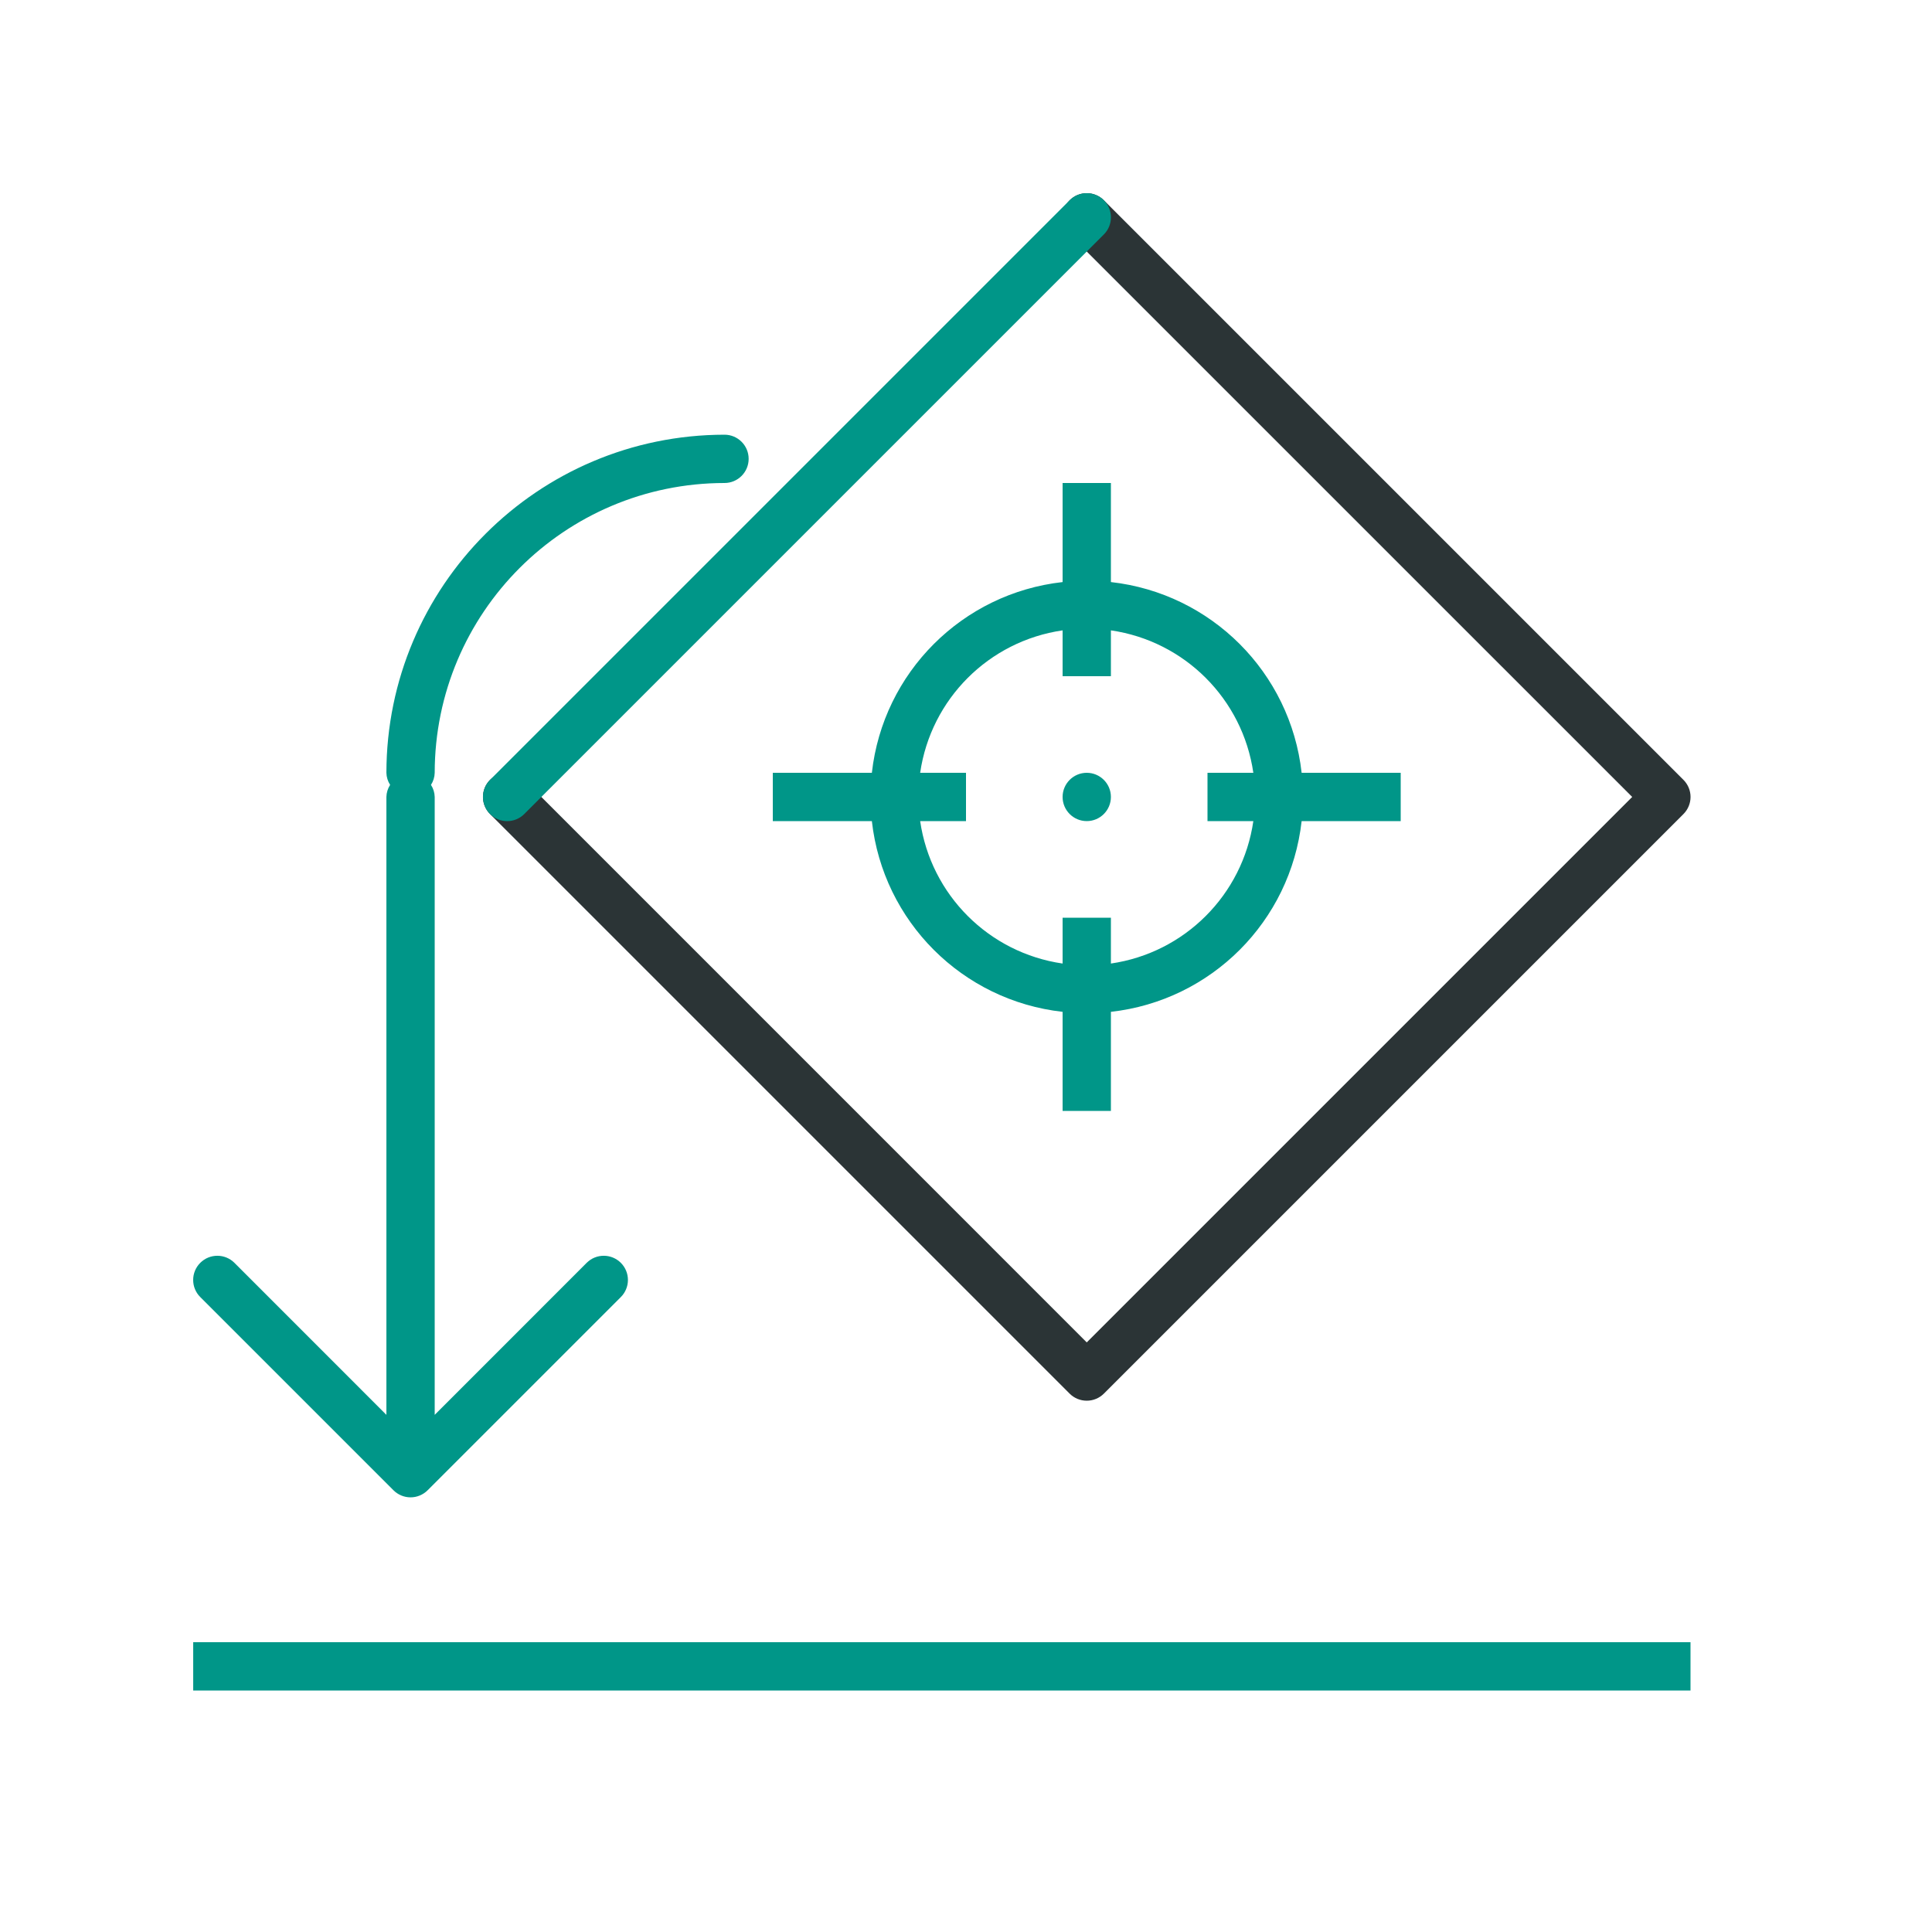
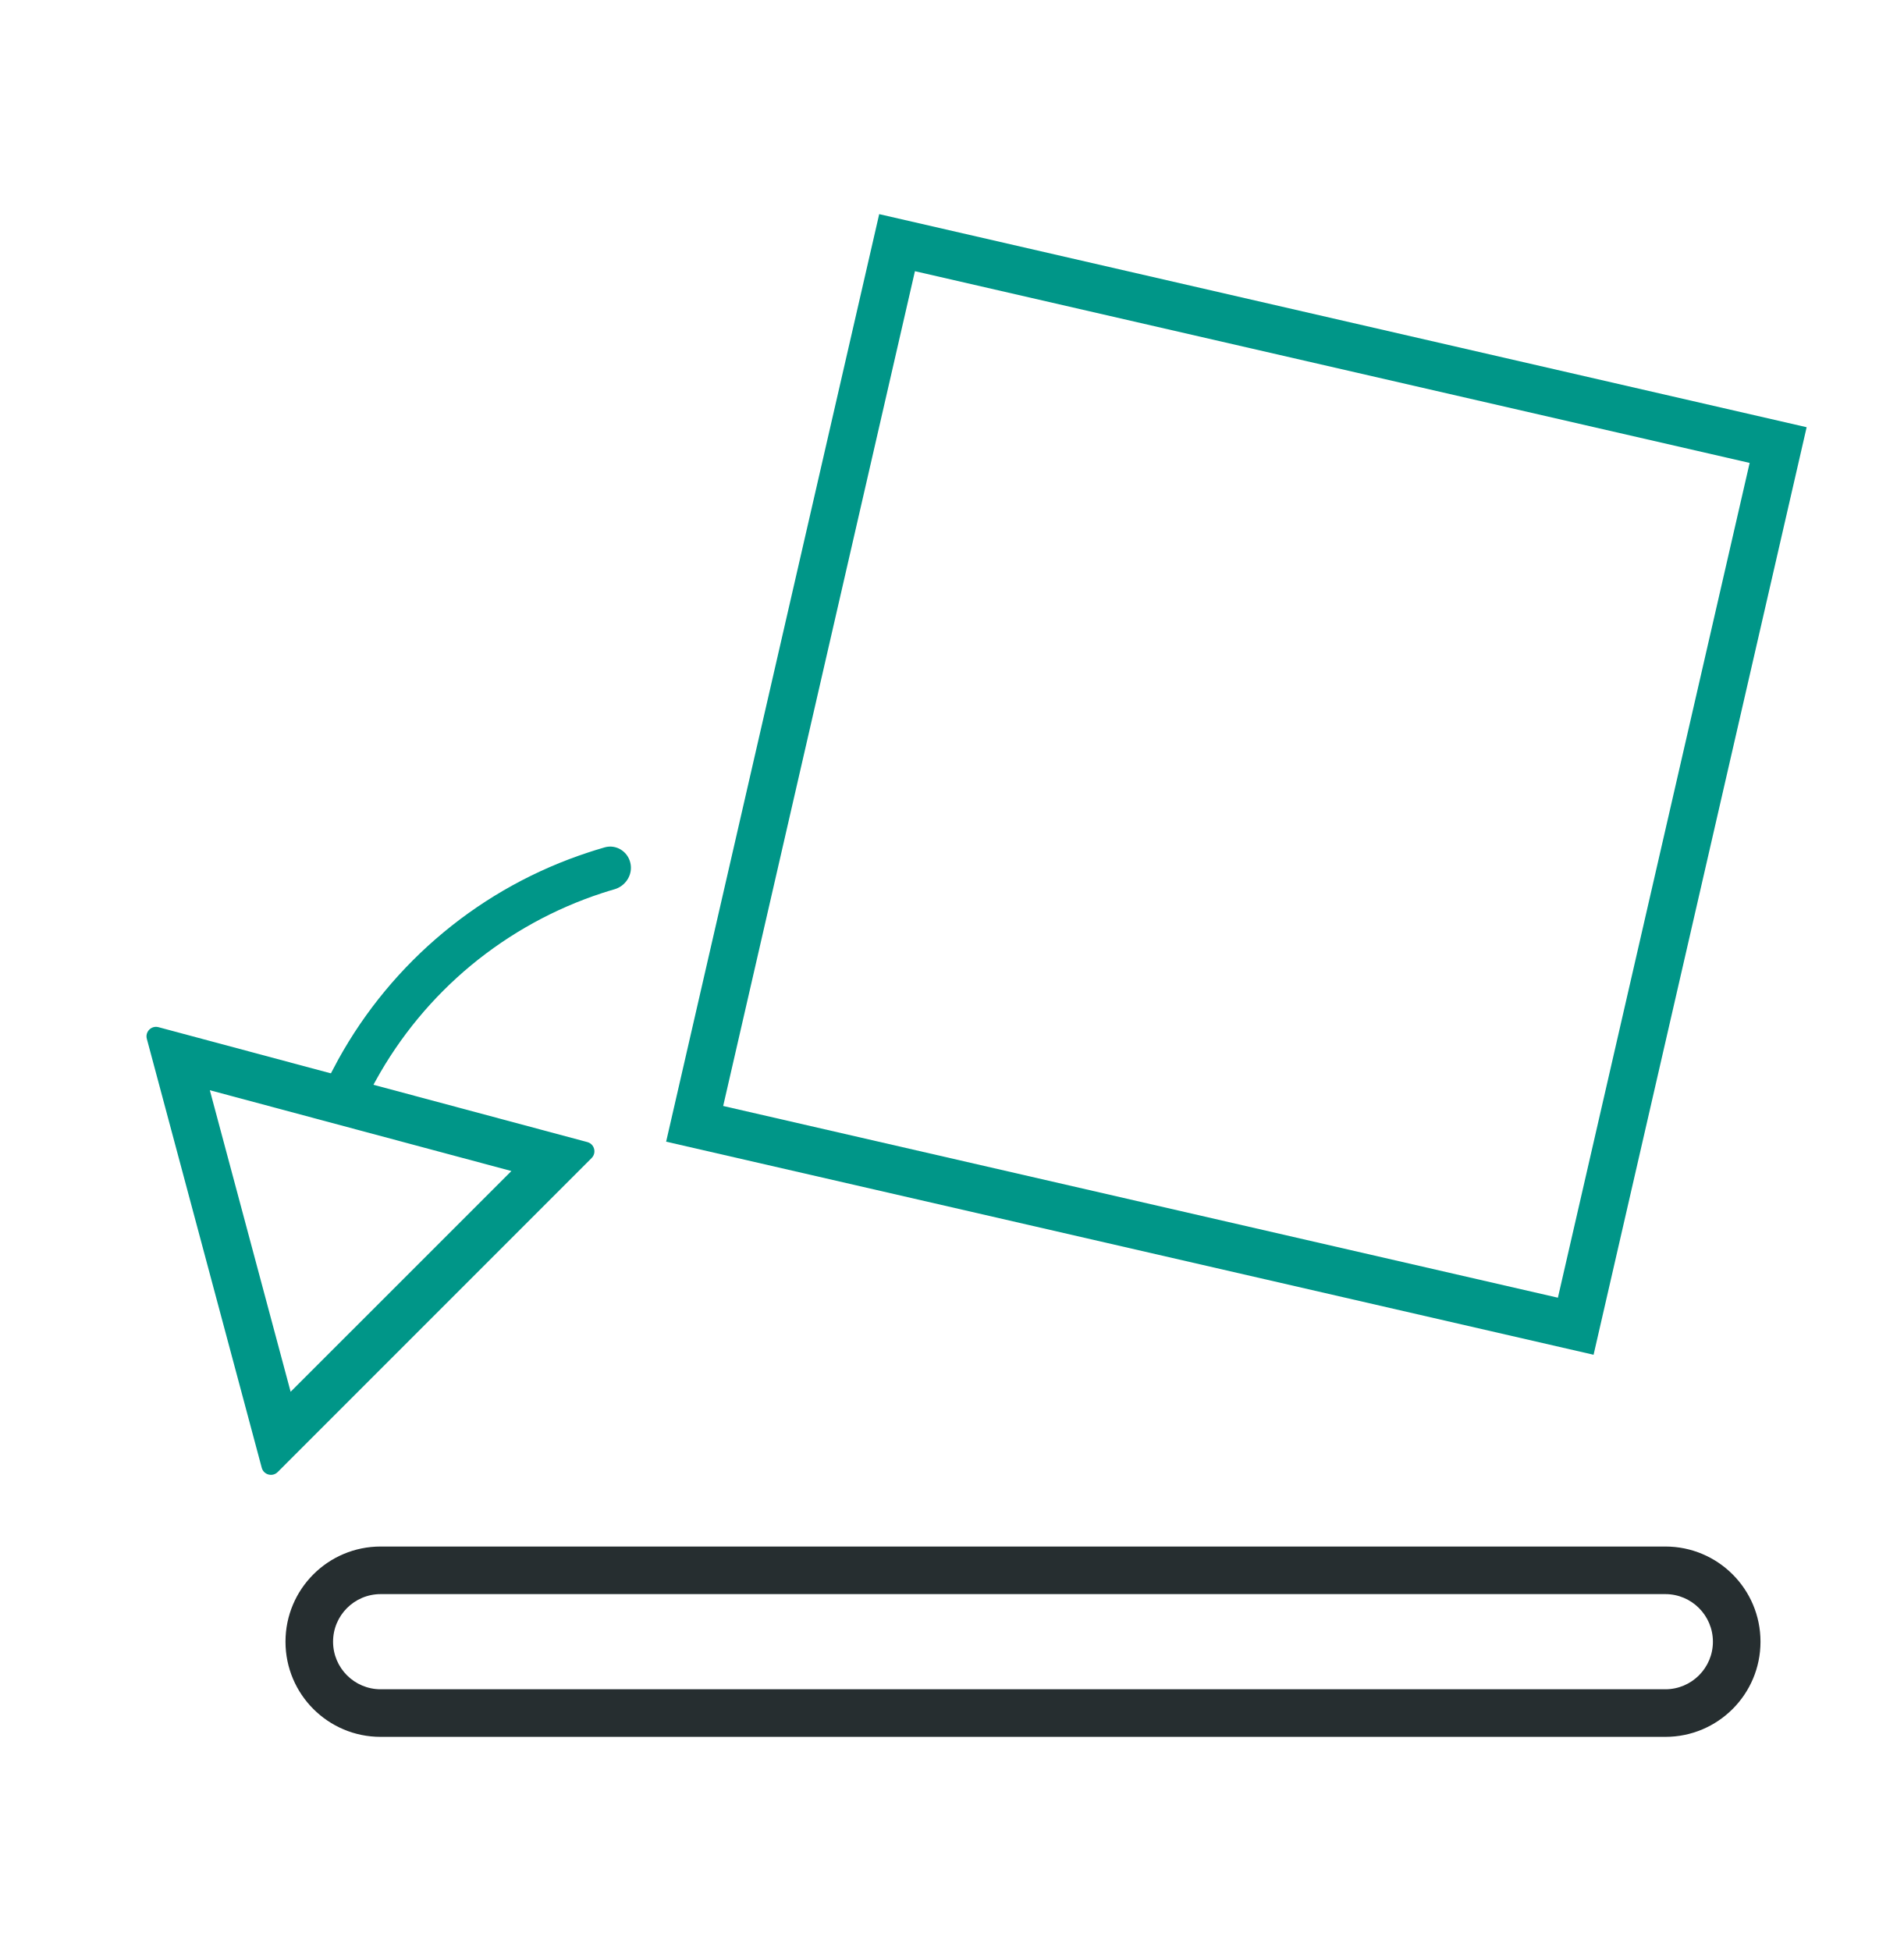
- <svg xmlns="http://www.w3.org/2000/svg" width="40" height="40" viewBox="0 0 40 40">
-   <path d="M22.5,29a.5.5,0,0,1-.354-.146l-12-12a.5.5,0,0,1,.708-.708L22.5,27.793,33.793,16.5,22.146,4.854a.5.5,0,0,1,.708-.708l12,12a.5.5,0,0,1,0,.708l-12,12A.5.5,0,0,1,22.5,29Z" style="fill:#2b3436" />
-   <path d="M29,16H26.949A4.474,4.474,0,0,0,23,12.051V10H22v2.051A4.474,4.474,0,0,0,18.051,16H16v1h2.051A4.474,4.474,0,0,0,22,20.949V23h1V20.949A4.474,4.474,0,0,0,26.949,17H29Zm-6,3.949V19H22v.949A3.485,3.485,0,0,1,19.051,17H20V16h-.949A3.485,3.485,0,0,1,22,13.051V14h1v-.949A3.485,3.485,0,0,1,25.949,16H25v1h.949A3.485,3.485,0,0,1,23,19.949ZM22.5,16a.5.5,0,1,0,.5.5A.5.5,0,0,0,22.5,16Zm-12.354.146,12-12a.5.5,0,0,1,.708.708l-12,12a.5.5,0,0,1-.708-.708Zm-2,14.708a.5.5,0,0,0,.708,0l4-4a.5.5,0,0,0-.708-.708L9,29.293V16.5a.481.481,0,0,0-.077-.25A.481.481,0,0,0,9,16a6.006,6.006,0,0,1,6-6,.5.5,0,0,0,0-1,7.008,7.008,0,0,0-7,7,.481.481,0,0,0,.077.25A.481.481,0,0,0,8,16.5V29.293L4.854,26.146a.5.5,0,0,0-.708.708ZM35,34H4v1H35Z" style="fill:#009688" />
+ <svg xmlns="http://www.w3.org/2000/svg" width="40" height="41" viewBox="0 0 40 41" fill="none">
+   <path fill-rule="evenodd" clip-rule="evenodd" d="M12.434 24.336C12.543 24.227 12.493 24.041 12.345 24.001L3.331 21.586C3.182 21.546 3.046 21.682 3.086 21.831L5.501 30.845C5.541 30.994 5.727 31.044 5.836 30.935L12.434 24.336ZM6.108 29.248L10.748 24.609L4.41 22.911L6.108 29.248Z" fill="#009688" />
+   <path fill-rule="evenodd" clip-rule="evenodd" d="M7.898 22.706C8.407 21.782 9.087 20.96 9.903 20.284C10.72 19.609 11.654 19.095 12.657 18.767C12.742 18.739 12.828 18.713 12.915 18.688C12.929 18.683 12.943 18.679 12.956 18.674C13.171 18.589 13.302 18.362 13.248 18.133C13.192 17.891 12.948 17.739 12.709 17.807C12.693 17.812 12.678 17.816 12.662 17.821C12.564 17.849 12.466 17.88 12.369 17.912C11.261 18.274 10.229 18.842 9.328 19.588C8.426 20.335 7.675 21.242 7.111 22.262C7.062 22.352 7.014 22.442 6.967 22.533C6.96 22.548 6.953 22.562 6.945 22.577C6.833 22.799 6.937 23.067 7.165 23.168C7.379 23.263 7.627 23.177 7.75 22.982C7.758 22.97 7.765 22.957 7.771 22.944C7.812 22.864 7.854 22.784 7.898 22.706Z" fill="#009688" />
+   <path fill-rule="evenodd" clip-rule="evenodd" d="M35 33.5H8C7.448 33.5 7 33.948 7 34.5C7 35.052 7.448 35.5 8 35.5H35C35.552 35.5 36 35.052 36 34.5C36 33.948 35.552 33.5 35 33.5ZM8 32.5C6.895 32.5 6 33.395 6 34.5C6 35.605 6.895 36.5 8 36.5H35C36.105 36.5 37 35.605 37 34.5C37 33.395 36.105 32.5 35 32.5H8Z" fill="#262E30" />
+   <path fill-rule="evenodd" clip-rule="evenodd" d="M36.772 9.728L19.229 5.699L15.199 23.242L32.742 27.271L36.772 9.728ZM18.478 4.5L14 23.992L33.492 28.47L37.97 8.978L18.478 4.5Z" fill="#009688" />
</svg>
